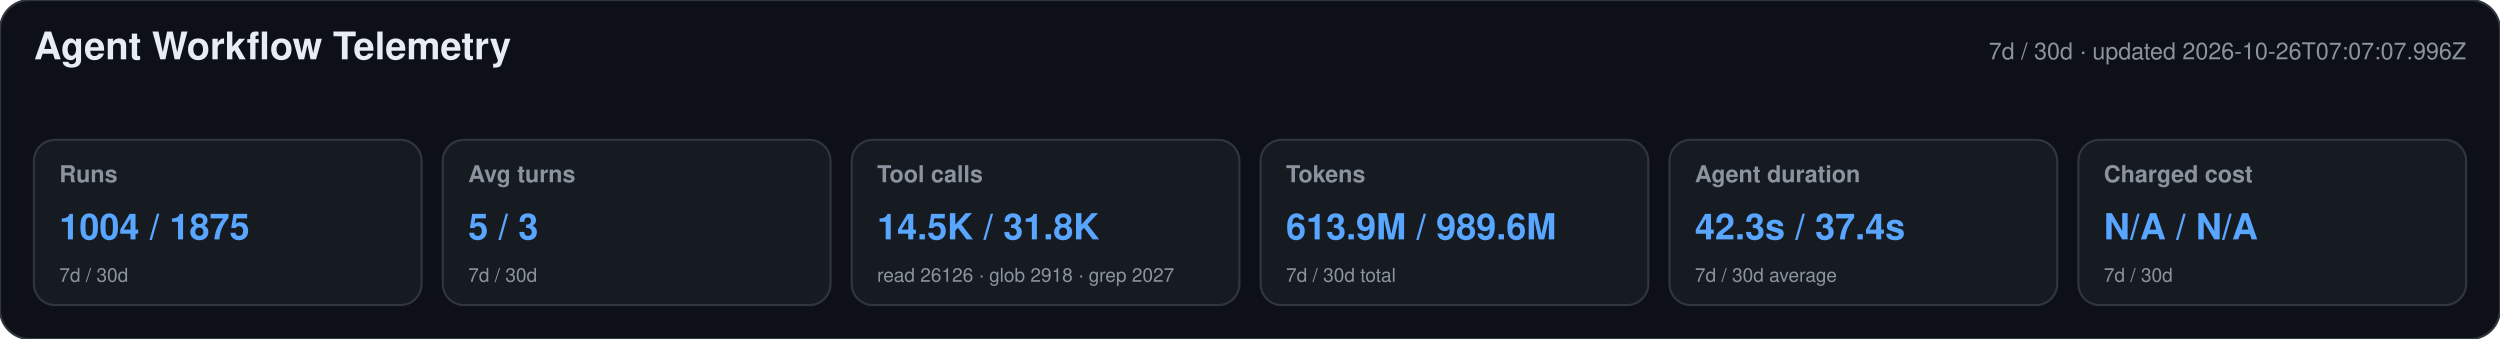
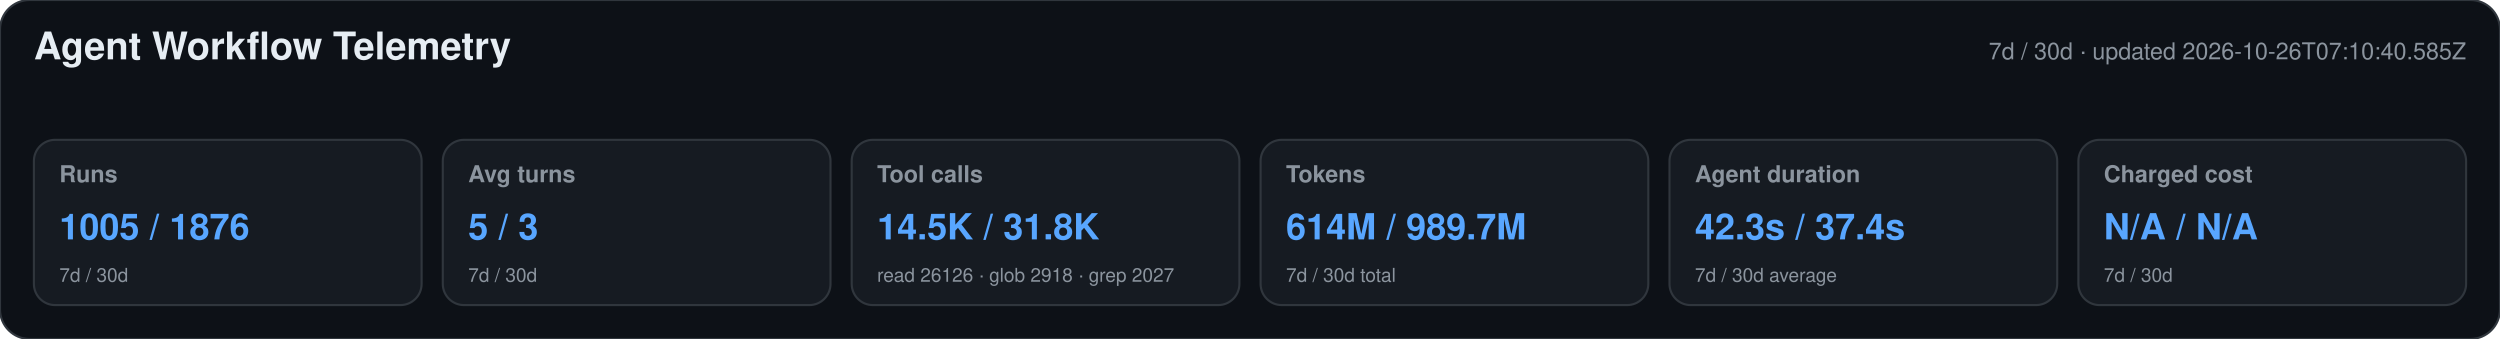
<svg xmlns="http://www.w3.org/2000/svg" width="1180" height="160" viewBox="0 0 1180 160" role="img" aria-labelledby="title desc">
  <style>text{font-family:-apple-system,BlinkMacSystemFont,"Segoe UI",Helvetica,Arial,sans-serif}.heading{font-size:18px;font-weight:650;fill:#e6edf3}.meta,.label,.secondary{fill:#8b949e}.meta,.label{font-size:11px}.label{font-weight:600}.primary{font-size:17px;font-weight:700;fill:#58a6ff}.secondary{font-size:9px}</style>
  <rect width="1180" height="160" rx="14" fill="#0d1117" stroke="#30363d" />
  <text x="16" y="28" class="heading">Agent Workflow Telemetry</text>
-   <text x="1164" y="28" text-anchor="end" class="meta">7d / 30d · updated 2026-10-26T07:07:07.996Z</text>
+   <text x="1164" y="28" text-anchor="end" class="meta">7d / 30d · updated 2026-10-26T07:10:40.585Z</text>
  <g>
    <rect x="16" y="66" width="183" height="78" rx="10" fill="#161b22" stroke="#30363d" />
    <text x="28" y="86" class="label">Runs</text>
-     <text x="28" y="113" class="primary">1004 / 1875</text>
+     <text x="28" y="113" class="primary">1005 / 1876</text>
    <text x="28" y="133" class="secondary">7d / 30d</text>
  </g>
  <g>
    <rect x="209" y="66" width="183" height="78" rx="10" fill="#161b22" stroke="#30363d" />
    <text x="221" y="86" class="label">Avg turns</text>
    <text x="221" y="113" class="primary">5 / 3</text>
    <text x="221" y="133" class="secondary">7d / 30d</text>
  </g>
  <g>
    <rect x="402" y="66" width="183" height="78" rx="10" fill="#161b22" stroke="#30363d" />
    <text x="414" y="86" class="label">Tool calls</text>
    <text x="414" y="113" class="primary">14.5K / 31.8K</text>
    <text x="414" y="133" class="secondary">read 26126 · glob 2918 · grep 2027</text>
  </g>
  <g>
    <rect x="595" y="66" width="183" height="78" rx="10" fill="#161b22" stroke="#30363d" />
    <text x="607" y="86" class="label">Tokens</text>
-     <text x="607" y="113" class="primary">613.9M / 989.6M</text>
+     <text x="607" y="113" class="primary">614M / 989.7M</text>
    <text x="607" y="133" class="secondary">7d / 30d total</text>
  </g>
  <g>
    <rect x="788" y="66" width="183" height="78" rx="10" fill="#161b22" stroke="#30363d" />
    <text x="800" y="86" class="label">Agent duration</text>
    <text x="800" y="113" class="primary">42.3s / 37.4s</text>
    <text x="800" y="133" class="secondary">7d / 30d average</text>
  </g>
  <g>
    <rect x="981" y="66" width="183" height="78" rx="10" fill="#161b22" stroke="#30363d" />
    <text x="993" y="86" class="label">Charged cost</text>
    <text x="993" y="113" class="primary">N/A / N/A</text>
    <text x="993" y="133" class="secondary">7d / 30d</text>
  </g>
</svg>
